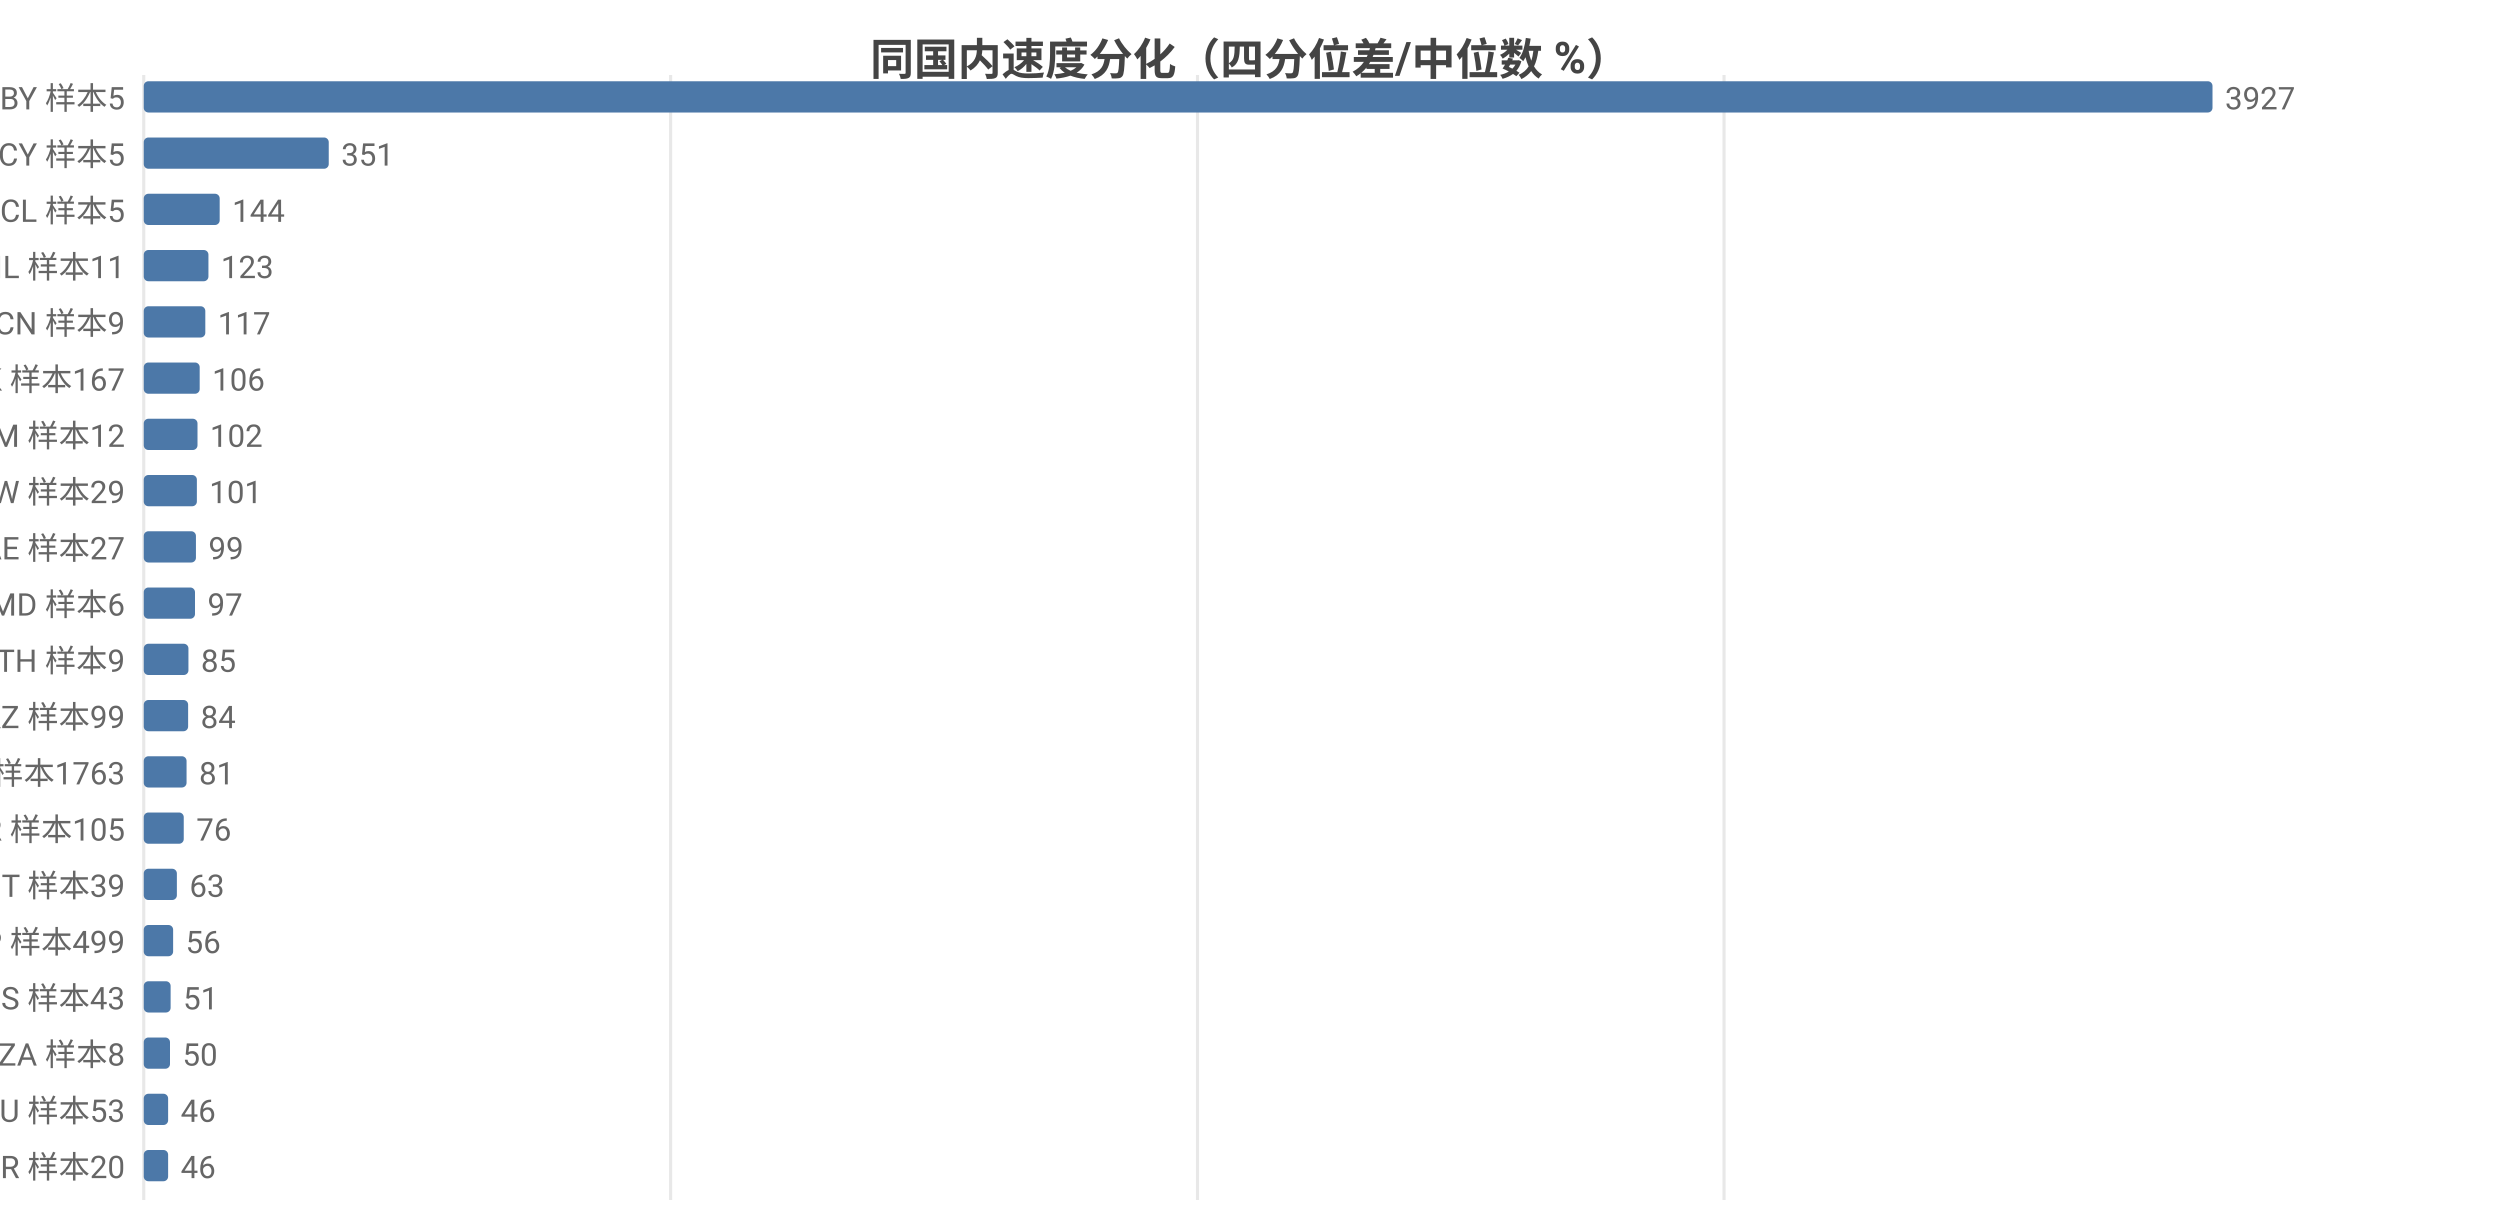
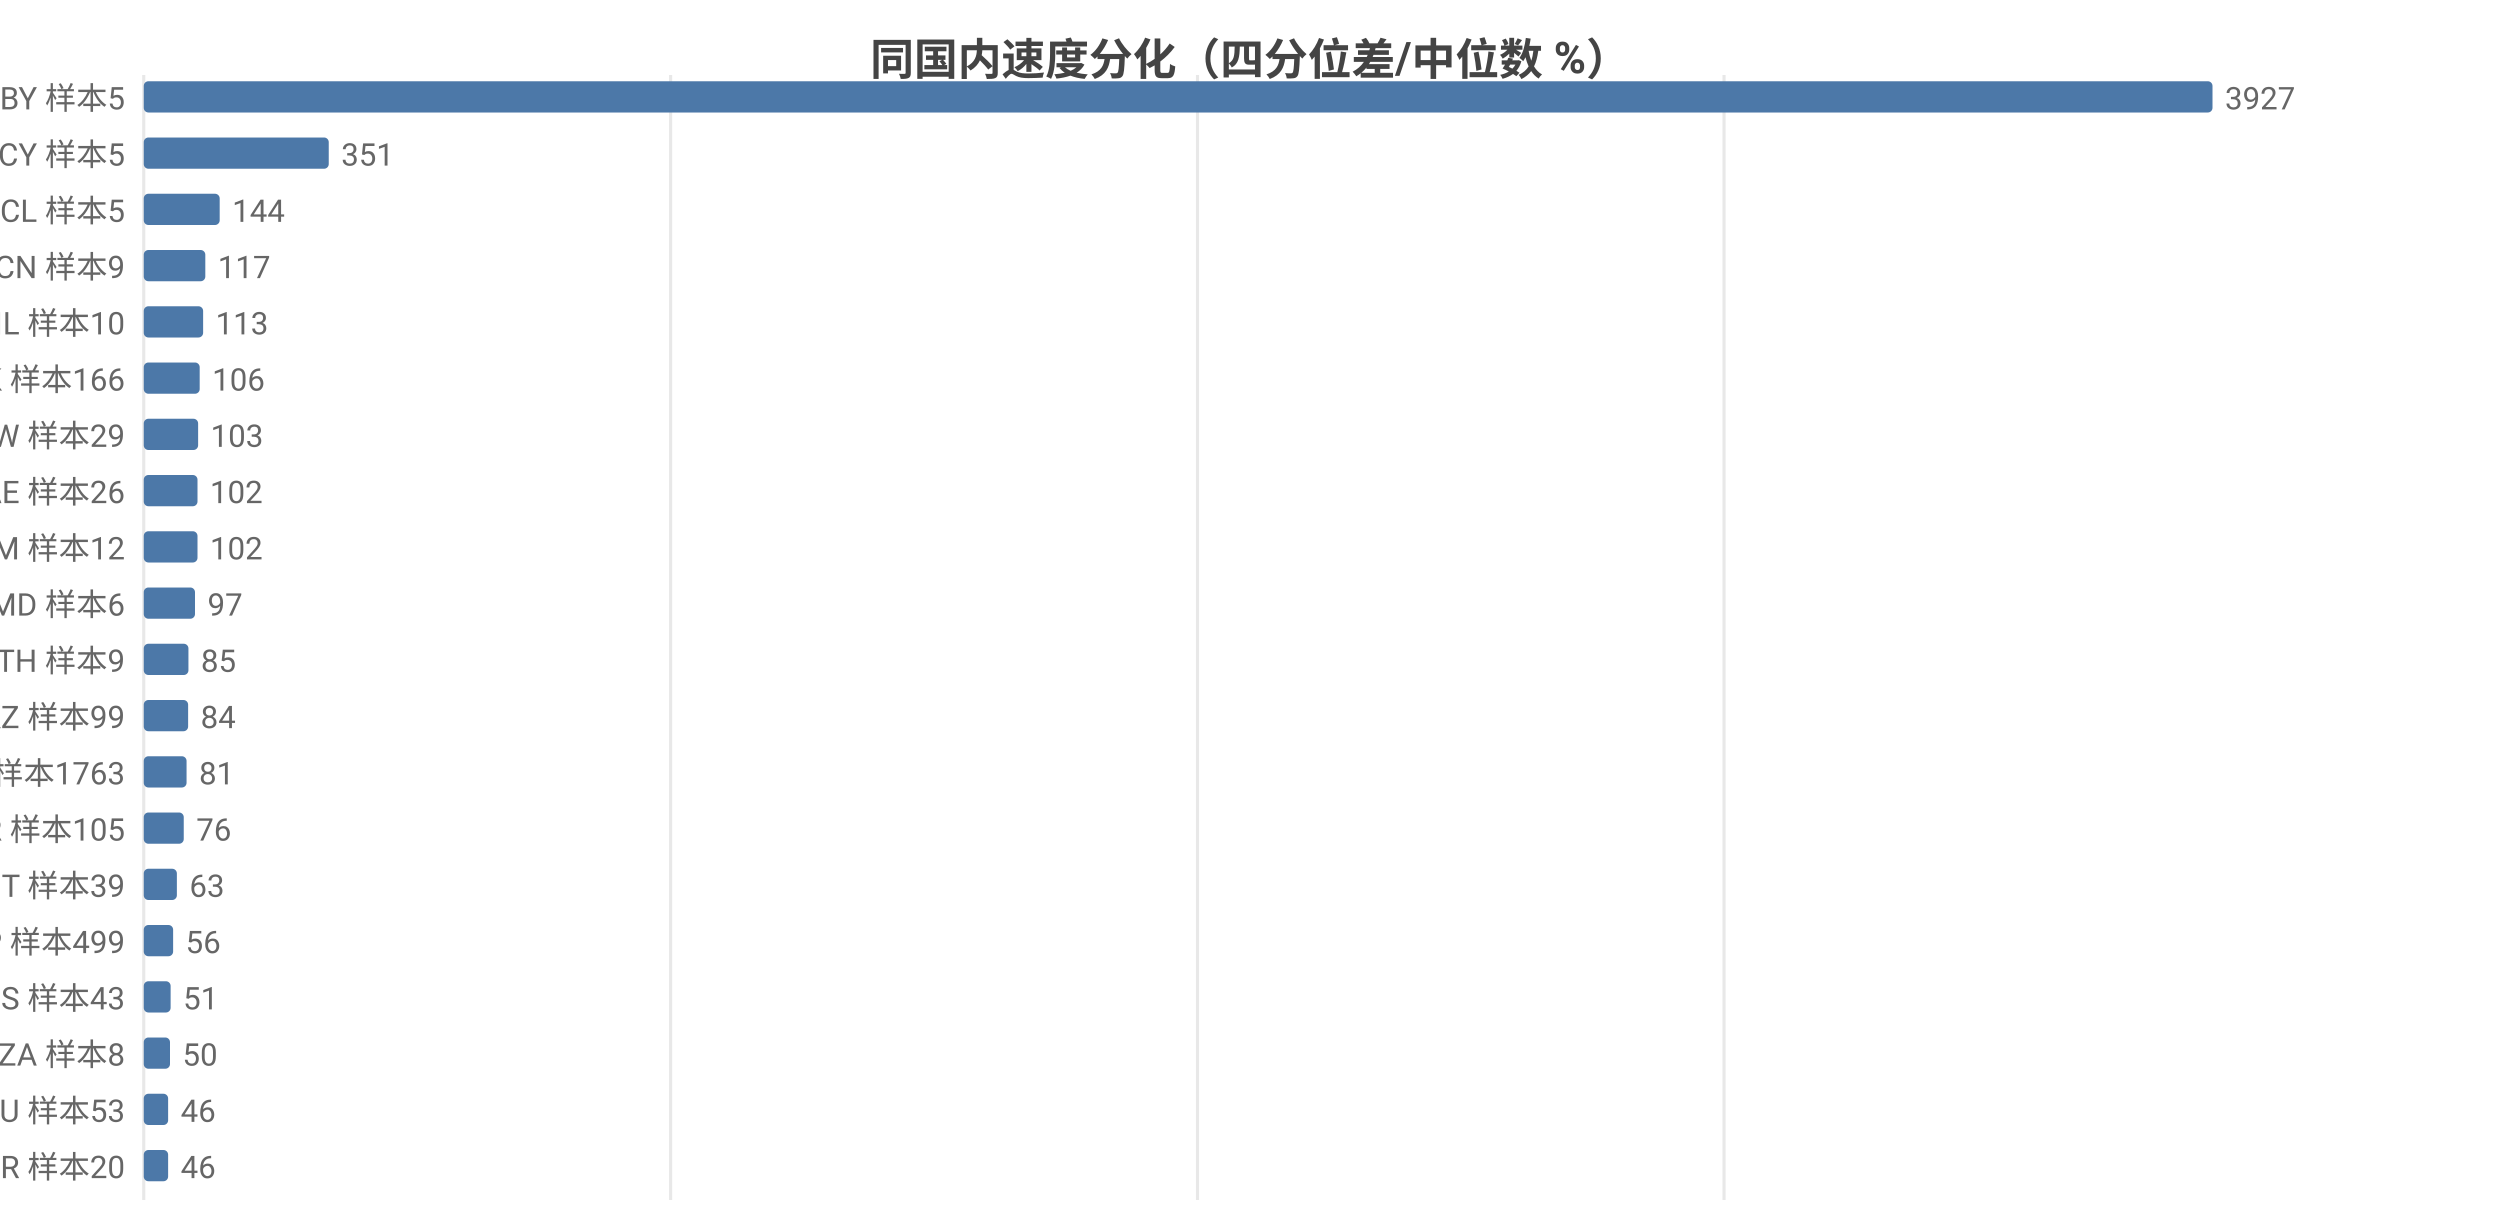
<svg xmlns="http://www.w3.org/2000/svg" width="800" height="392" viewBox="0 0 800 392">
  <rect width="800" height="392" fill="#ffffff" />
  <style>text{font-family:system-ui,-apple-system,'Segoe UI',Roboto,'PingFang SC','Microsoft YaHei','Noto Sans CJK SC',sans-serif}.g{stroke:#e8e8e8;stroke-width:1}.a{stroke:#999;stroke-width:1}.t{font-size:10px;fill:#666}.m{font-size:10px;text-anchor:middle;fill:#666}.e{font-size:10px;text-anchor:end;fill:#666}.l{font-size:11px;fill:#333}.tt{font-size:14px;font-weight:600;text-anchor:middle;fill:#444}.em{font-size:13px;text-anchor:middle;fill:#999}</style>
  <text class="tt" x="400.0" y="24">同国内速度分化（四分位差/中位数 %）</text>
  <line class="g" x1="46" y1="24" x2="46" y2="384" />
  <line class="g" x1="214.6" y1="24" x2="214.6" y2="384" />
  <line class="g" x1="383.2" y1="24" x2="383.2" y2="384" />
  <line class="g" x1="551.7" y1="24" x2="551.7" y2="384" />
  <text class="e" x="40" y="35">BY 样本5</text>
  <rect x="46" y="26" width="662" height="10" fill="#4c78a8" rx="1.5" />
  <text class="t" x="712" y="35">3927</text>
  <text class="e" x="40" y="53">CY 样本5</text>
  <rect x="46" y="44" width="59.2" height="10" fill="#4c78a8" rx="1.5" />
  <text class="t" x="109.2" y="53">351</text>
  <text class="e" x="40" y="71">CL 样本5</text>
  <rect x="46" y="62" width="24.3" height="10" fill="#4c78a8" rx="1.5" />
  <text class="t" x="74.3" y="71">144</text>
-   <text class="e" x="40" y="89">IL 样本11</text>
-   <rect x="46" y="80" width="20.7" height="10" fill="#4c78a8" rx="1.5" />
-   <text class="t" x="70.7" y="89">123</text>
-   <text class="e" x="40" y="107">CN 样本9</text>
-   <rect x="46" y="98" width="19.7" height="10" fill="#4c78a8" rx="1.5" />
-   <text class="t" x="69.7" y="107">117</text>
-   <text class="e" x="40" y="125">HK 样本167</text>
+   <text class="e" x="40" y="89">CN 样本9</text>
+   <rect x="46" y="80" width="19.7" height="10" fill="#4c78a8" rx="1.5" />
+   <text class="t" x="69.7" y="89">117</text>
+   <text class="e" x="40" y="107">IL 样本10</text>
+   <rect x="46" y="98" width="19.0" height="10" fill="#4c78a8" rx="1.5" />
+   <text class="t" x="69.0" y="107">113</text>
+   <text class="e" x="40" y="125">HK 样本166</text>
  <rect x="46" y="116" width="17.9" height="10" fill="#4c78a8" rx="1.5" />
  <text class="t" x="67.9" y="125">106</text>
-   <text class="e" x="40" y="143">AM 样本12</text>
-   <rect x="46" y="134" width="17.2" height="10" fill="#4c78a8" rx="1.5" />
-   <text class="t" x="67.2" y="143">102</text>
-   <text class="e" x="40" y="161">TW 样本29</text>
-   <rect x="46" y="152" width="17.0" height="10" fill="#4c78a8" rx="1.5" />
-   <text class="t" x="67.0" y="161">101</text>
-   <text class="e" x="40" y="179">AE 样本27</text>
-   <rect x="46" y="170" width="16.7" height="10" fill="#4c78a8" rx="1.5" />
-   <text class="t" x="66.7" y="179">99</text>
+   <text class="e" x="40" y="143">TW 样本29</text>
+   <rect x="46" y="134" width="17.4" height="10" fill="#4c78a8" rx="1.5" />
+   <text class="t" x="67.4" y="143">103</text>
+   <text class="e" x="40" y="161">AE 样本26</text>
+   <rect x="46" y="152" width="17.2" height="10" fill="#4c78a8" rx="1.5" />
+   <text class="t" x="67.2" y="161">102</text>
+   <text class="e" x="40" y="179">AM 样本12</text>
+   <rect x="46" y="170" width="17.2" height="10" fill="#4c78a8" rx="1.5" />
+   <text class="t" x="67.2" y="179">102</text>
  <text class="e" x="40" y="197">MD 样本6</text>
  <rect x="46" y="188" width="16.4" height="10" fill="#4c78a8" rx="1.5" />
  <text class="t" x="66.4" y="197">97</text>
  <text class="e" x="40" y="215">TH 样本9</text>
  <rect x="46" y="206" width="14.3" height="10" fill="#4c78a8" rx="1.5" />
  <text class="t" x="64.3" y="215">85</text>
  <text class="e" x="40" y="233">KZ 样本99</text>
  <rect x="46" y="224" width="14.2" height="10" fill="#4c78a8" rx="1.5" />
  <text class="t" x="64.2" y="233">84</text>
  <text class="e" x="40" y="251">US 样本1763</text>
  <rect x="46" y="242" width="13.7" height="10" fill="#4c78a8" rx="1.5" />
  <text class="t" x="63.7" y="251">81</text>
  <text class="e" x="40" y="269">KR 样本105</text>
  <rect x="46" y="260" width="12.8" height="10" fill="#4c78a8" rx="1.5" />
  <text class="t" x="62.8" y="269">76</text>
  <text class="e" x="40" y="287">IT 样本39</text>
  <rect x="46" y="278" width="10.6" height="10" fill="#4c78a8" rx="1.5" />
  <text class="t" x="60.6" y="287">63</text>
  <text class="e" x="40" y="305">JP 样本499</text>
  <rect x="46" y="296" width="9.4" height="10" fill="#4c78a8" rx="1.5" />
  <text class="t" x="59.4" y="305">56</text>
  <text class="e" x="40" y="323">ES 样本43</text>
  <rect x="46" y="314" width="8.6" height="10" fill="#4c78a8" rx="1.5" />
  <text class="t" x="58.6" y="323">51</text>
  <text class="e" x="40" y="341">ZA 样本8</text>
  <rect x="46" y="332" width="8.4" height="10" fill="#4c78a8" rx="1.5" />
  <text class="t" x="58.4" y="341">50</text>
  <text class="e" x="40" y="359">AU 样本53</text>
  <rect x="46" y="350" width="7.8" height="10" fill="#4c78a8" rx="1.5" />
  <text class="t" x="57.8" y="359">46</text>
  <text class="e" x="40" y="377">BR 样本20</text>
  <rect x="46" y="368" width="7.8" height="10" fill="#4c78a8" rx="1.5" />
  <text class="t" x="57.8" y="377">46</text>
</svg>
